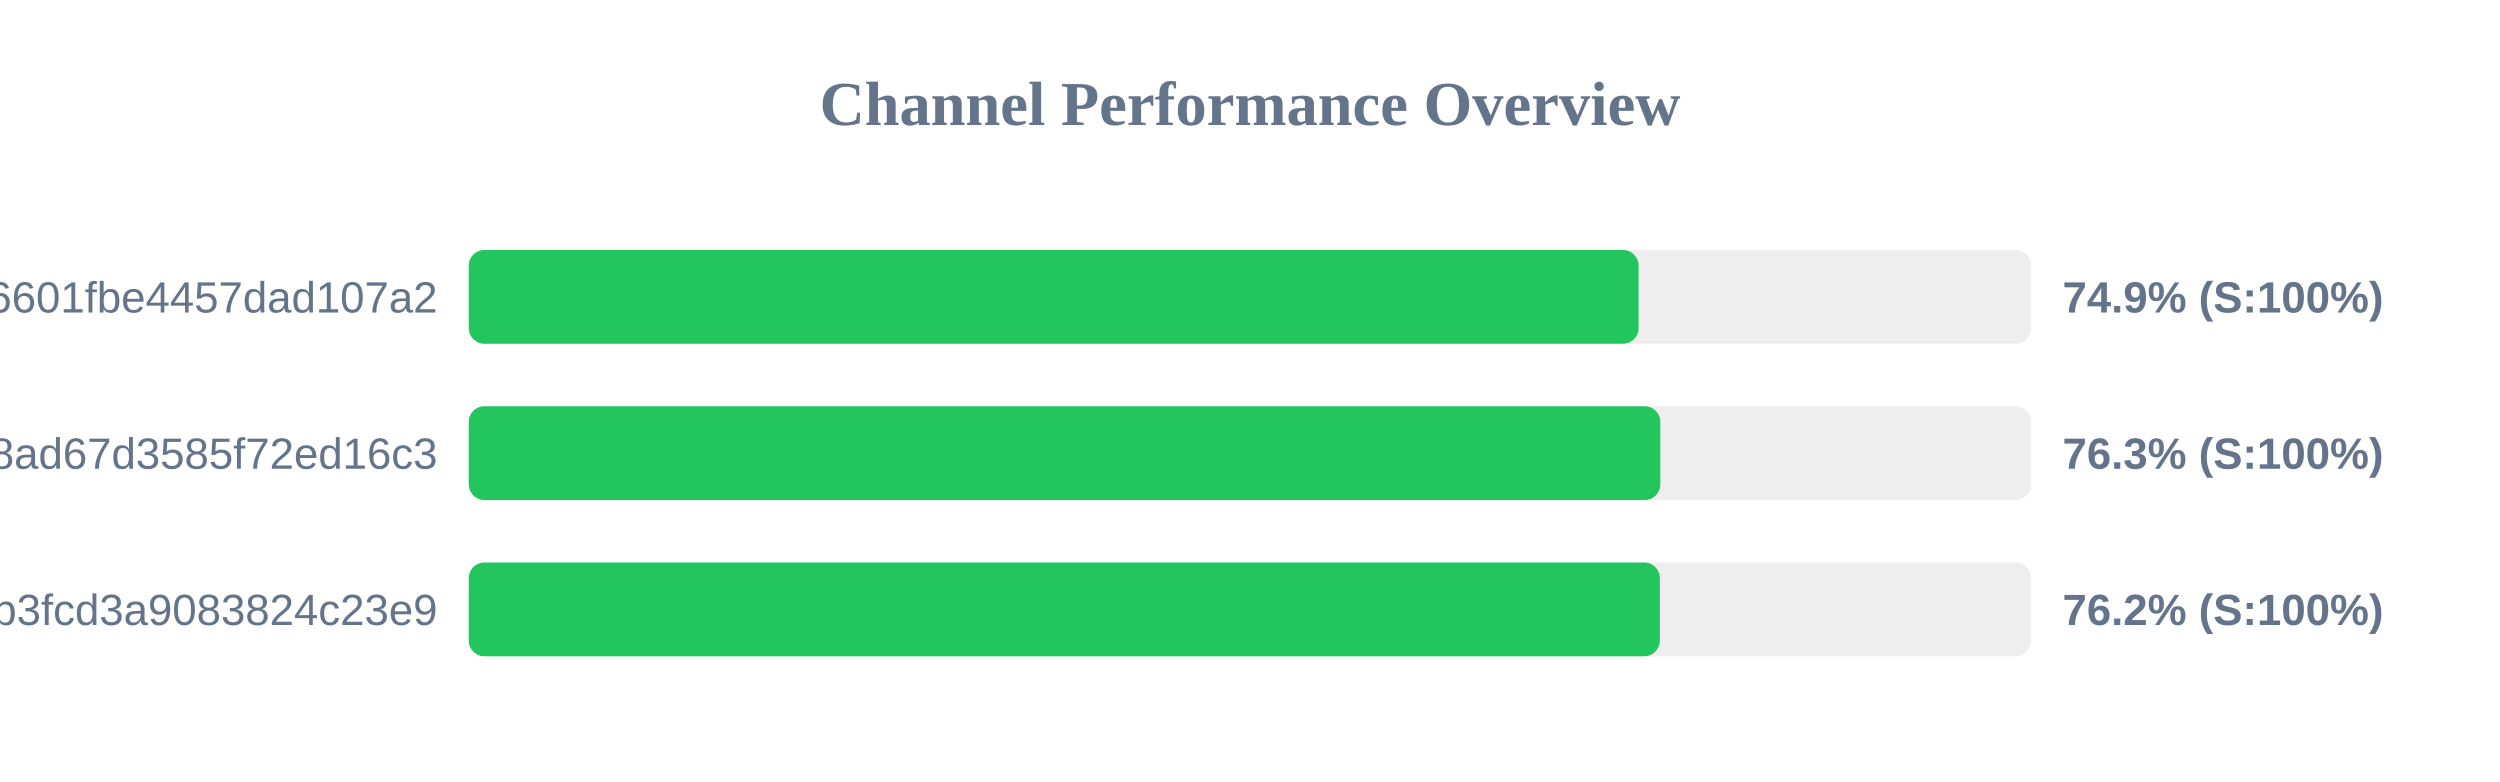
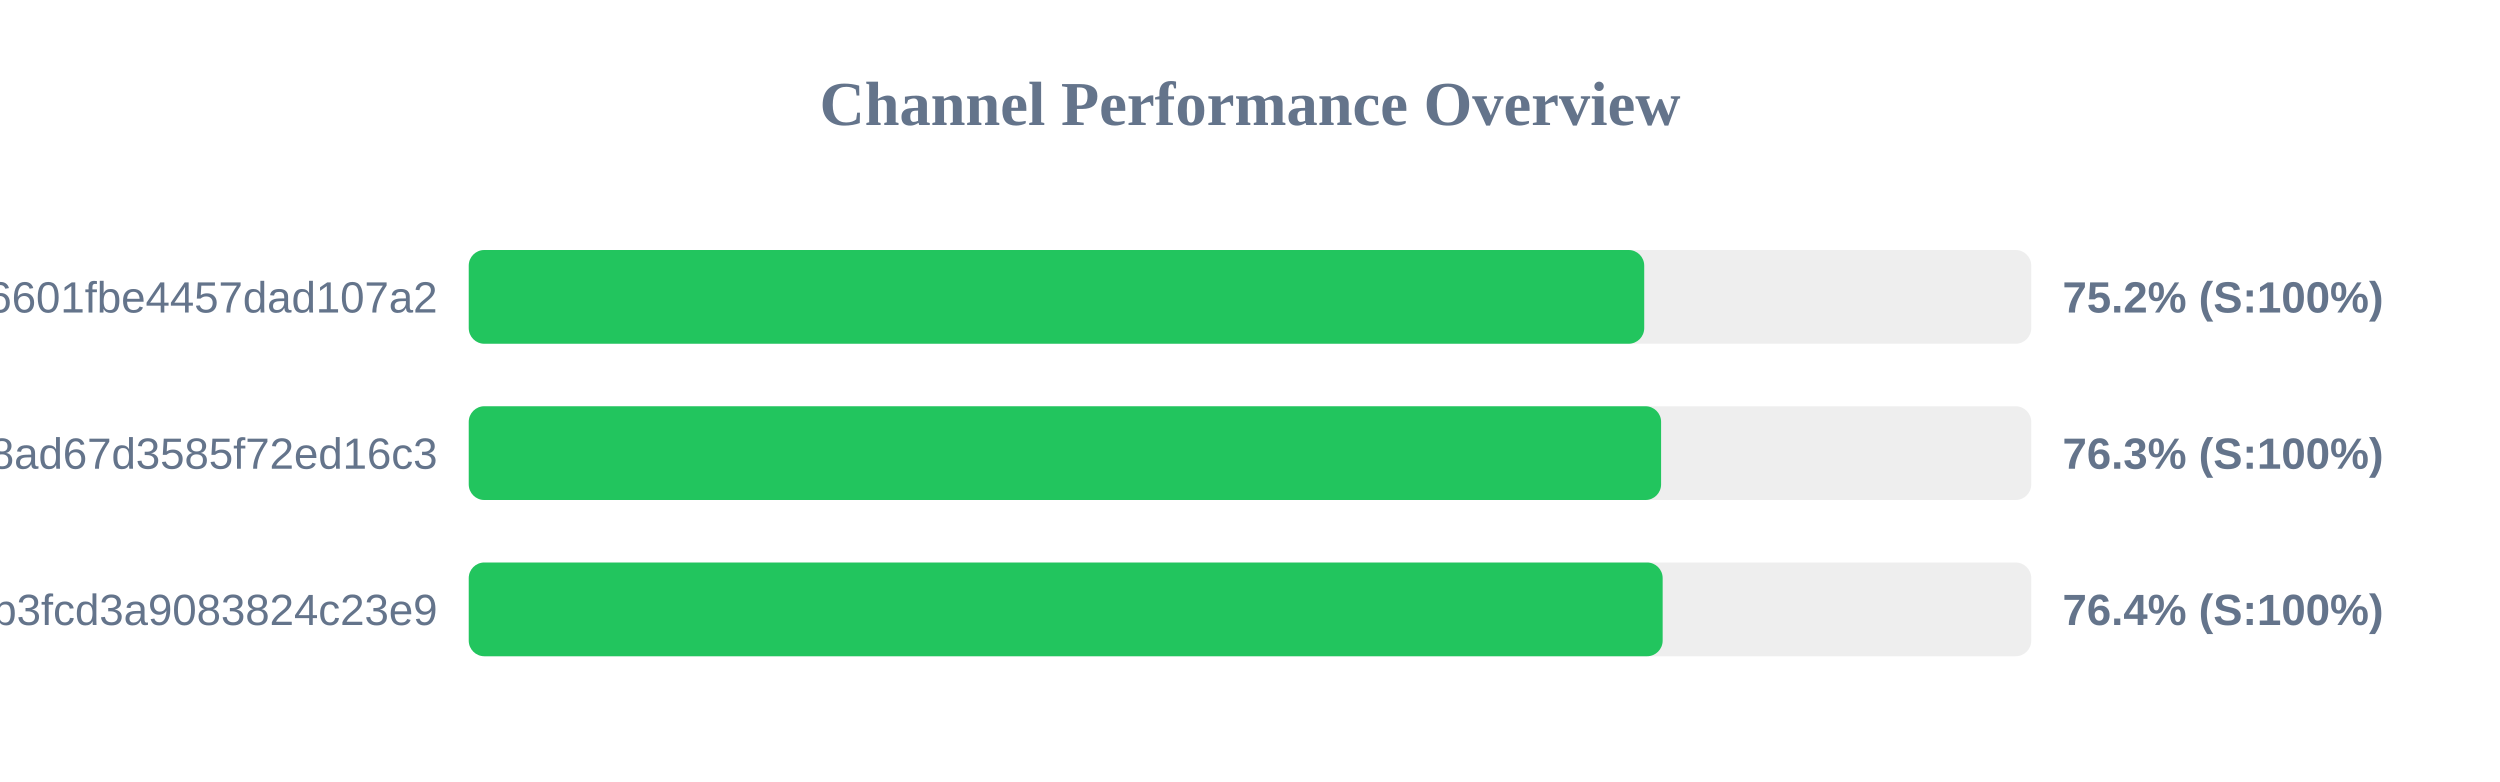
<svg xmlns="http://www.w3.org/2000/svg" width="800" height="250" version="1.1">
  <style>
        .row { font: 14px Arial; fill: #64748b; }
        .score { font: bold 14px Arial; fill: #64748b; }
    </style>
  <text x="400" y="40" text-anchor="middle" font-size="20px" font-weight="bold" fill="#64748b">Channel Performance Overview</text>
  <rect x="150" y="80" width="500" height="30" fill="#eee" rx="5" />
-   <rect x="150" y="80" width="374.35" height="30" fill="#22c55e" rx="5" />
+   <rect x="150" y="80" width="376.15" height="30" fill="#22c55e" rx="5" />
  <text x="140" y="100" text-anchor="end" class="row">6ca22ad3b96aa6601fbe4457dad107a2</text>
-   <text x="660" y="100" text-anchor="start" class="score">74.9% (S:100%)</text>
+   <text x="660" y="100" text-anchor="start" class="score">75.2% (S:100%)</text>
  <rect x="150" y="130" width="500" height="30" fill="#eee" rx="5" />
-   <rect x="150" y="130" width="381.3" height="30" fill="#22c55e" rx="5" />
+   <rect x="150" y="130" width="381.55" height="30" fill="#22c55e" rx="5" />
  <text x="140" y="150" text-anchor="end" class="row">d2ddf60933dd08ad67d3585f72ed16c3</text>
  <text x="660" y="150" text-anchor="start" class="score">76.3% (S:100%)</text>
  <rect x="150" y="180" width="500" height="30" fill="#eee" rx="5" />
-   <rect x="150" y="180" width="381.15" height="30" fill="#22c55e" rx="5" />
+   <rect x="150" y="180" width="382.05" height="30" fill="#22c55e" rx="5" />
  <text x="140" y="200" text-anchor="end" class="row">subscribe?token=8bc38a0c131e9b3fcd3a9083824c23e9</text>
-   <text x="660" y="200" text-anchor="start" class="score">76.2% (S:100%)</text>
+   <text x="660" y="200" text-anchor="start" class="score">76.4% (S:100%)</text>
</svg>
